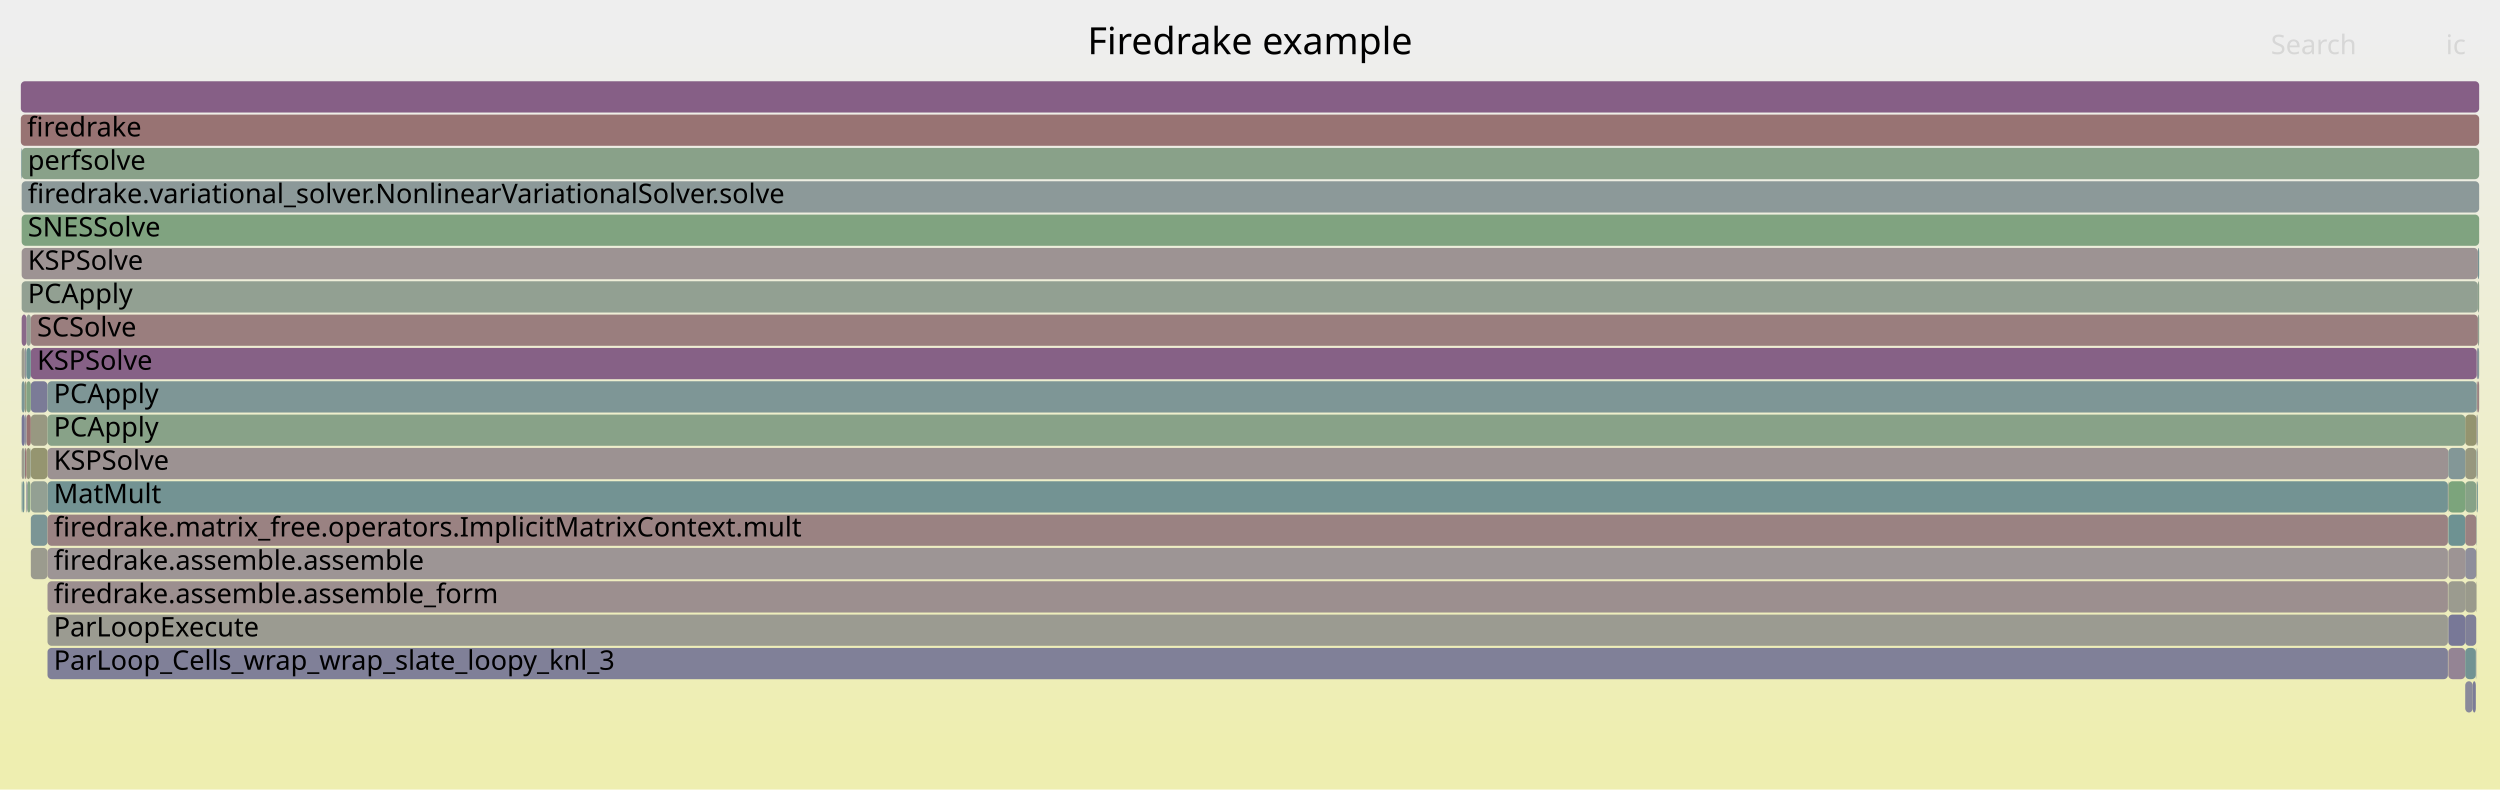
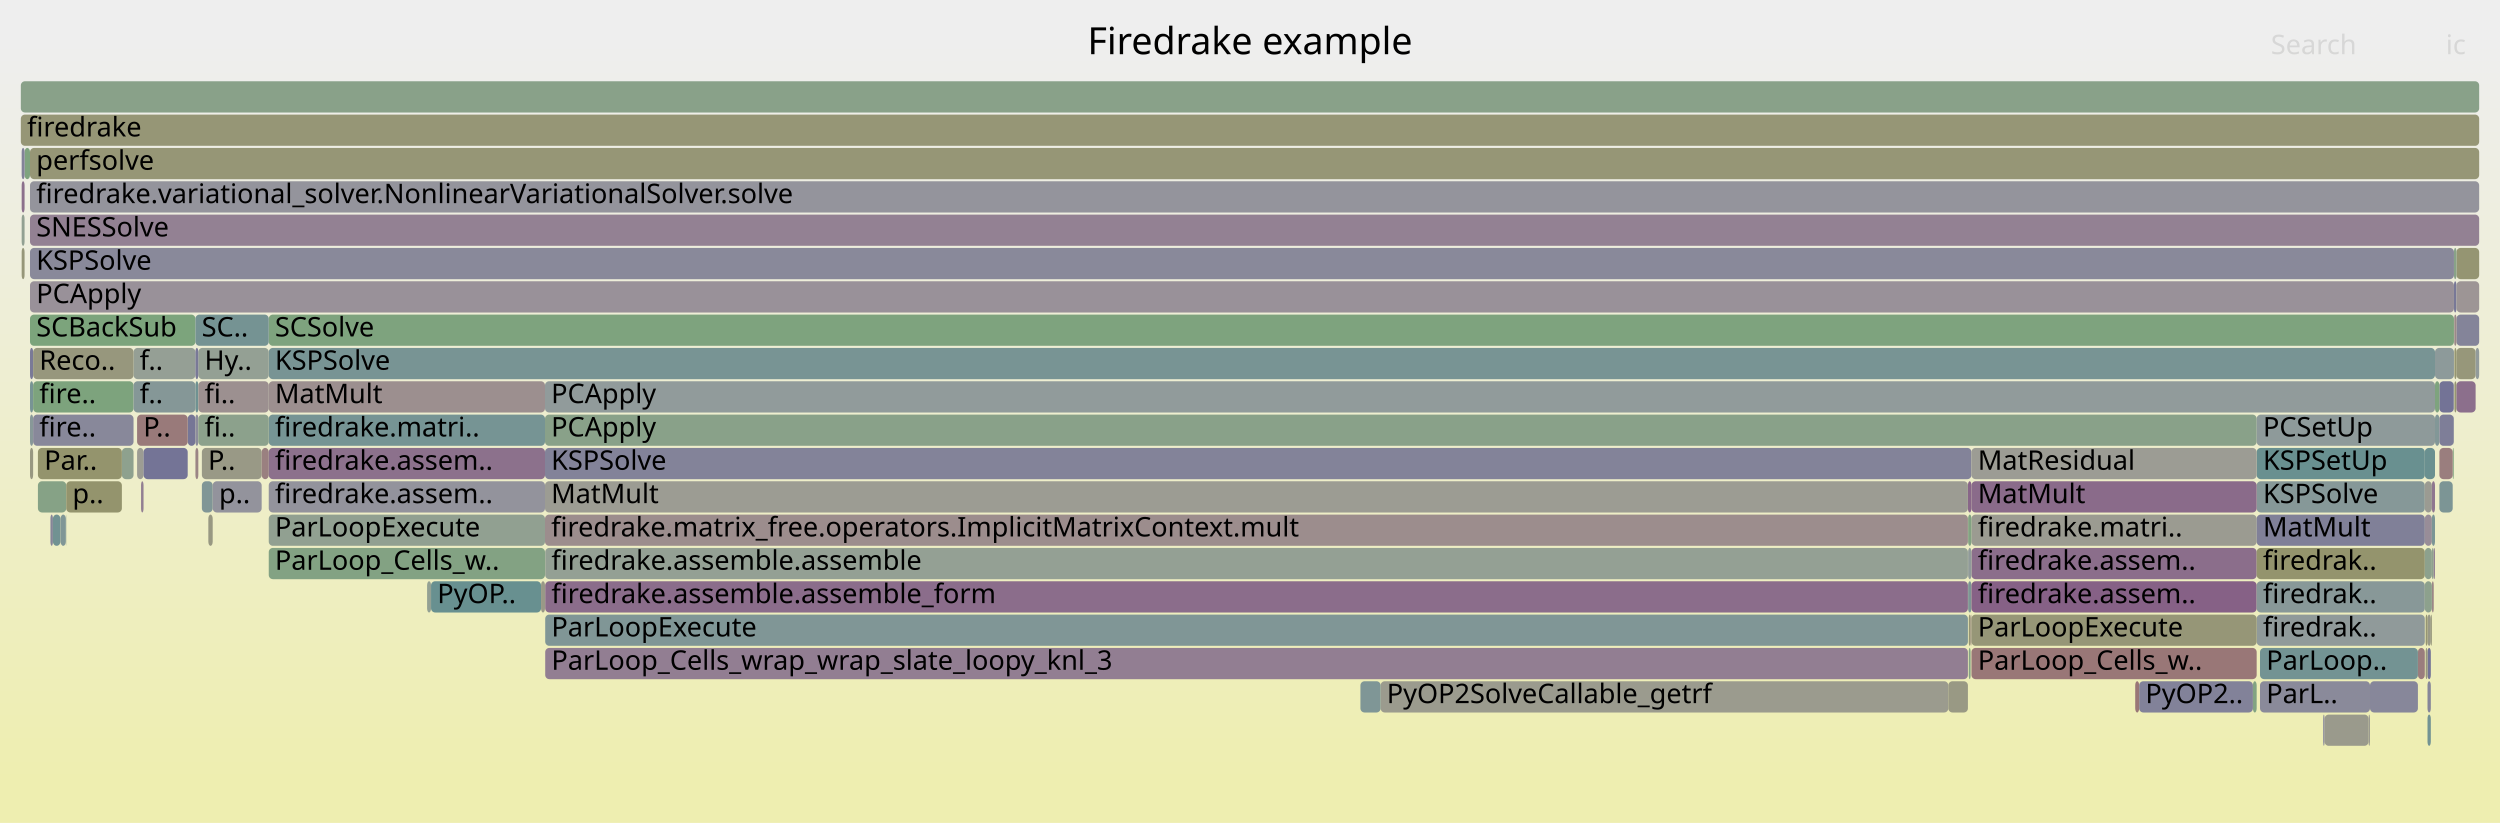
- <svg xmlns="http://www.w3.org/2000/svg" version="1.1" width="1200" height="379" viewBox="0 0 1200 379">
+ <svg xmlns="http://www.w3.org/2000/svg" version="1.1" width="1200" height="395" viewBox="0 0 1200 395">
  <defs>
    <linearGradient id="background" y1="0" y2="1" x1="0" x2="0">
      <stop stop-color="#eeeeee" offset="5%" />
      <stop stop-color="#eeeeb0" offset="95%" />
    </linearGradient>
  </defs>
  <style type="text/css">
	text { font-family:Verdana; font-size:13px; fill:rgb(0,0,0); }
	#search, #ignorecase { opacity:0.1; cursor:pointer; }
	#search:hover, #search.show, #ignorecase:hover, #ignorecase.show { opacity:1; }
	#subtitle { text-anchor:middle; font-color:rgb(160,160,160); }
	#title { text-anchor:middle; font-size:18px}
	#unzoom { cursor:pointer; }
	#frames &gt; *:hover { stroke:black; stroke-width:0.5; cursor:pointer; }
	.hide { display:none; }
	.parent { opacity:0.5; }
</style>
-   <rect x="0.0" y="0" width="1200.0" height="379.0" fill="url(#background)" />
+   <rect x="0.0" y="0" width="1200.0" height="395.0" fill="url(#background)" />
  <text id="title" x="600.00" y="26">Firedrake example</text>
-   <text id="details" x="10.00" y="361"> </text>
+   <text id="details" x="10.00" y="377"> </text>
  <text id="unzoom" x="10.00" y="26" class="hide">Reset Zoom</text>
  <text id="search" x="1090.00" y="26">Search</text>
  <text id="ignorecase" x="1174.00" y="26">ic</text>
-   <text id="matched" x="1090.00" y="361"> </text>
+   <text id="matched" x="1090.00" y="377"> </text>
  <g id="frames">
    <g>
-       <rect x="10.4" y="183" width="1.5" height="15.0" fill="rgb(122.957,148.915,148.915)" rx="2" ry="2" />
-       <text x="13.35" y="193.5" />
-     </g>
-     <g>
-       <rect x="10.4" y="135" width="1179.0" height="15.0" fill="rgb(145.886,159.972,145.886)" rx="2" ry="2" />
-       <text x="13.35" y="145.5">PCApply</text>
-     </g>
-     <g>
-       <rect x="1175.2" y="295" width="8.1" height="15.0" fill="rgb(119.745,119.745,150.596)" rx="2" ry="2" />
-       <text x="1178.16" y="305.5" />
-     </g>
-     <g>
-       <rect x="1188.6" y="279" width="0.2" height="15.0" fill="rgb(153.912,153.912,138.187)" rx="2" ry="2" />
-       <text x="1191.60" y="289.5" />
-     </g>
-     <g>
-       <rect x="1183.3" y="263" width="5.3" height="15.0" fill="rgb(142.321,142.321,154.965)" rx="2" ry="2" />
-       <text x="1186.35" y="273.5" />
-     </g>
-     <g>
-       <rect x="1183.3" y="199" width="5.5" height="15.0" fill="rgb(148.236,148.236,110.684)" rx="2" ry="2" />
-       <text x="1186.35" y="209.5" />
-     </g>
-     <g>
-       <rect x="1183.3" y="279" width="5.3" height="15.0" fill="rgb(154.293,154.293,140.036)" rx="2" ry="2" />
-       <text x="1186.35" y="289.5" />
-     </g>
-     <g>
-       <rect x="12.7" y="151" width="2.1" height="15.0" fill="rgb(149.273,159.421,149.273)" rx="2" ry="2" />
-       <text x="15.72" y="161.5" />
-     </g>
-     <g>
-       <rect x="1183.3" y="295" width="5.3" height="15.0" fill="rgb(128.257,128.257,152.243)" rx="2" ry="2" />
-       <text x="1186.35" y="305.5" />
-     </g>
-     <g>
-       <rect x="1175.2" y="263" width="8.1" height="15.0" fill="rgb(156.633,147.522,147.522)" rx="2" ry="2" />
-       <text x="1178.16" y="273.5" />
-     </g>
-     <g>
-       <rect x="10.4" y="215" width="1.3" height="15.0" fill="rgb(154.798,154.798,142.484)" rx="2" ry="2" />
-       <text x="13.35" y="225.5" />
-     </g>
-     <g>
-       <rect x="22.8" y="231" width="1152.2" height="15.0" fill="rgb(114.659,146.764,146.764)" rx="2" ry="2" />
-       <text x="25.78" y="241.5">MatMult</text>
-     </g>
-     <g>
-       <rect x="10.4" y="167" width="1.5" height="15.0" fill="rgb(154.724,154.724,142.125)" rx="2" ry="2" />
-       <text x="13.35" y="177.5" />
-     </g>
-     <g>
-       <rect x="14.8" y="263" width="8.0" height="15.0" fill="rgb(154.666,154.666,141.844)" rx="2" ry="2" />
-       <text x="17.83" y="273.5" />
-     </g>
-     <g>
-       <rect x="11.9" y="183" width="0.8" height="15.0" fill="rgb(151.075,151.075,124.438)" rx="2" ry="2" />
-       <text x="14.86" y="193.5" />
-     </g>
-     <g>
-       <rect x="10.4" y="103" width="1179.6" height="15.0" fill="rgb(128.422,162.815,128.422)" rx="2" ry="2" />
-       <text x="13.35" y="113.5">SNESSolve</text>
-     </g>
-     <g>
-       <rect x="1189.4" y="119" width="0.6" height="15.0" fill="rgb(116.168,147.155,147.155)" rx="2" ry="2" />
-       <text x="1192.40" y="129.5" />
-     </g>
-     <g>
-       <rect x="22.8" y="263" width="1152.2" height="15.0" fill="rgb(156.779,148.637,148.637)" rx="2" ry="2" />
-       <text x="25.78" y="273.5">firedrake.assemble.assemble</text>
-     </g>
-     <g>
-       <rect x="1175.2" y="231" width="8.1" height="15.0" fill="rgb(124.121,163.515,124.121)" rx="2" ry="2" />
-       <text x="1178.16" y="241.5" />
-     </g>
-     <g>
-       <rect x="10.4" y="231" width="0.4" height="15.0" fill="rgb(105.192,144.309,144.309)" rx="2" ry="2" />
-       <text x="13.35" y="241.5" />
-     </g>
-     <g>
-       <rect x="22.8" y="215" width="1152.4" height="15.0" fill="rgb(156.371,145.507,145.507)" rx="2" ry="2" />
-       <text x="25.78" y="225.5">KSPSolve</text>
-     </g>
-     <g>
-       <rect x="12.7" y="199" width="2.1" height="15.0" fill="rgb(152.142,113.092,113.092)" rx="2" ry="2" />
-       <text x="15.72" y="209.5" />
-     </g>
-     <g>
-       <rect x="14.8" y="183" width="8.0" height="15.0" fill="rgb(122.559,122.559,151.14)" rx="2" ry="2" />
-       <text x="17.83" y="193.5" />
-     </g>
-     <g>
-       <rect x="1188.8" y="199" width="0.2" height="15.0" fill="rgb(146.243,127.872,146.243)" rx="2" ry="2" />
-       <text x="1191.83" y="209.5" />
-     </g>
-     <g>
-       <rect x="1188.8" y="167" width="0.6" height="15.0" fill="rgb(131.715,131.715,152.913)" rx="2" ry="2" />
-       <text x="1191.83" y="177.5" />
-     </g>
-     <g>
-       <rect x="14.8" y="151" width="1174.6" height="15.0" fill="rgb(153.885,126.455,126.455)" rx="2" ry="2" />
-       <text x="17.83" y="161.5">SCSolve</text>
-     </g>
-     <g>
-       <rect x="1188.6" y="263" width="0.2" height="15.0" fill="rgb(148.937,148.937,114.077)" rx="2" ry="2" />
-       <text x="1191.60" y="273.5" />
-     </g>
-     <g>
-       <rect x="14.8" y="231" width="8.0" height="15.0" fill="rgb(147.178,159.762,147.178)" rx="2" ry="2" />
-       <text x="17.83" y="241.5" />
-     </g>
-     <g>
-       <rect x="11.7" y="215" width="0.2" height="15.0" fill="rgb(117,147.37,147.37)" rx="2" ry="2" />
-       <text x="14.67" y="225.5" />
-     </g>
-     <g>
-       <rect x="14.8" y="199" width="8.0" height="15.0" fill="rgb(152.111,152.111,129.463)" rx="2" ry="2" />
-       <text x="17.83" y="209.5" />
-     </g>
-     <g>
-       <rect x="10.0" y="39" width="1180.0" height="15.0" fill="rgb(133.501,95.221,133.501)" rx="2" ry="2" />
+       <rect x="1168.8" y="199" width="2.1" height="15.0" fill="rgb(129.799,150.689,150.689)" rx="2" ry="2" />
+       <text x="1171.75" y="209.5" />
+     </g>
+     <g>
+       <rect x="31.6" y="247" width="0.2" height="15.0" fill="rgb(142.742,160.484,142.742)" rx="2" ry="2" />
+       <text x="34.64" y="257.5" />
+     </g>
+     <g>
+       <rect x="129.0" y="167" width="1039.8" height="15.0" fill="rgb(119.567,148.036,148.036)" rx="2" ry="2" />
+       <text x="131.96" y="177.5">KSPSolve</text>
+     </g>
+     <g>
+       <rect x="14.4" y="199" width="1.5" height="15.0" fill="rgb(136.21,152.351,152.351)" rx="2" ry="2" />
+       <text x="17.41" y="209.5" />
+     </g>
+     <g>
+       <rect x="29.1" y="247" width="2.5" height="15.0" fill="rgb(127.733,150.153,150.153)" rx="2" ry="2" />
+       <text x="32.11" y="257.5" />
+     </g>
+     <g>
+       <rect x="261.6" y="215" width="684.7" height="15.0" fill="rgb(130.821,130.821,152.739)" rx="2" ry="2" />
+       <text x="264.55" y="225.5">KSPSolve</text>
+     </g>
+     <g>
+       <rect x="65.8" y="215" width="3.1" height="15.0" fill="rgb(155.673,155.673,146.721)" rx="2" ry="2" />
+       <text x="68.79" y="225.5" />
+     </g>
+     <g>
+       <rect x="14.4" y="183" width="1.5" height="15.0" fill="rgb(120.243,148.211,148.211)" rx="2" ry="2" />
+       <text x="17.41" y="193.5" />
+     </g>
+     <g>
+       <rect x="11.8" y="71" width="2.6" height="15.0" fill="rgb(126.542,163.121,126.542)" rx="2" ry="2" />
+       <text x="14.84" y="81.5" />
+     </g>
+     <g>
+       <rect x="29.0" y="247" width="0.1" height="15.0" fill="rgb(156.676,147.851,147.851)" rx="2" ry="2" />
+       <text x="31.99" y="257.5" />
+     </g>
+     <g>
+       <rect x="24.2" y="247" width="1.2" height="15.0" fill="rgb(132.53,132.53,153.07)" rx="2" ry="2" />
+       <text x="27.23" y="257.5" />
+     </g>
+     <g>
+       <rect x="945.0" y="295" width="0.9" height="15.0" fill="rgb(149.198,149.198,115.345)" rx="2" ry="2" />
+       <text x="948.04" y="305.5" />
+     </g>
+     <g>
+       <rect x="1160.6" y="311" width="3.3" height="15.0" fill="rgb(153.642,124.59,124.59)" rx="2" ry="2" />
+       <text x="1163.58" y="321.5" />
+     </g>
+     <g>
+       <rect x="1083.2" y="215" width="80.7" height="15.0" fill="rgb(104.939,144.243,144.243)" rx="2" ry="2" />
+       <text x="1086.23" y="225.5">KSPSetUp</text>
+     </g>
+     <g>
+       <rect x="1179.1" y="119" width="10.9" height="15.0" fill="rgb(148.836,148.836,113.587)" rx="2" ry="2" />
+       <text x="1182.09" y="129.5" />
+     </g>
+     <g>
+       <rect x="14.4" y="71" width="1175.6" height="15.0" fill="rgb(149.799,149.799,118.258)" rx="2" ry="2" />
+       <text x="17.41" y="81.5">perfsolve</text>
+     </g>
+     <g>
+       <rect x="10.4" y="119" width="1.4" height="15.0" fill="rgb(150.313,150.313,120.748)" rx="2" ry="2" />
+       <text x="13.41" y="129.5" />
+     </g>
+     <g>
+       <rect x="261.6" y="247" width="683.0" height="15.0" fill="rgb(155.776,140.95,140.95)" rx="2" ry="2" />
+       <text x="264.55" y="257.5">firedrake.matrix_free.operators.ImplicitMatrixContext.mult</text>
+     </g>
+     <g>
+       <rect x="14.4" y="135" width="1163.5" height="15.0" fill="rgb(152.749,144.545,152.749)" rx="2" ry="2" />
+       <text x="17.41" y="145.5">PCApply</text>
+     </g>
+     <g>
+       <rect x="10.0" y="55" width="1180.0" height="15.0" fill="rgb(149.798,149.798,118.252)" rx="2" ry="2" />
+       <text x="13.00" y="65.5">firedrake</text>
+     </g>
+     <g>
+       <rect x="1083.2" y="295" width="80.7" height="15.0" fill="rgb(144.034,154.379,154.379)" rx="2" ry="2" />
+       <text x="1086.23" y="305.5">firedrak..</text>
+     </g>
+     <g>
+       <rect x="261.6" y="199" width="821.6" height="15.0" fill="rgb(136.581,161.487,136.581)" rx="2" ry="2" />
+       <text x="264.55" y="209.5">PCApply</text>
+     </g>
+     <g>
+       <rect x="129.0" y="263" width="132.6" height="15.0" fill="rgb(131.313,162.344,131.313)" rx="2" ry="2" />
+       <text x="131.96" y="273.5">ParLoop_Cells_w..</text>
+     </g>
+     <g>
+       <rect x="68.9" y="215" width="21.2" height="15.0" fill="rgb(115.577,115.577,149.789)" rx="2" ry="2" />
+       <text x="71.90" y="225.5" />
+     </g>
+     <g>
+       <rect x="129.0" y="199" width="132.6" height="15.0" fill="rgb(117.822,147.584,147.584)" rx="2" ry="2" />
+       <text x="131.96" y="209.5">firedrake.matri..</text>
+     </g>
+     <g>
+       <rect x="93.8" y="215" width="1.4" height="15.0" fill="rgb(154.691,132.634,132.634)" rx="2" ry="2" />
+       <text x="96.81" y="225.5" />
+     </g>
+     <g>
+       <rect x="1115.8" y="343" width="21.1" height="15.0" fill="rgb(154.284,154.284,139.992)" rx="2" ry="2" />
+       <text x="1118.81" y="353.5" />
+     </g>
+     <g>
+       <rect x="14.4" y="167" width="1.5" height="15.0" fill="rgb(121.736,121.736,150.981)" rx="2" ry="2" />
+       <text x="17.41" y="177.5" />
+     </g>
+     <g>
+       <rect x="1179.1" y="167" width="9.2" height="15.0" fill="rgb(150.511,150.511,121.708)" rx="2" ry="2" />
+       <text x="1182.09" y="177.5" />
+     </g>
+     <g>
+       <rect x="1177.9" y="135" width="1.2" height="15.0" fill="rgb(120.338,120.338,150.711)" rx="2" ry="2" />
+       <text x="1180.93" y="145.5" />
+     </g>
+     <g>
+       <rect x="1163.9" y="215" width="4.9" height="15.0" fill="rgb(105.871,144.485,144.485)" rx="2" ry="2" />
+       <text x="1166.94" y="225.5" />
+     </g>
+     <g>
+       <rect x="90.1" y="199" width="3.7" height="15.0" fill="rgb(117.83,117.83,150.225)" rx="2" ry="2" />
+       <text x="93.12" y="209.5" />
+     </g>
+     <g>
+       <rect x="1177.8" y="199" width="0.1" height="15.0" fill="rgb(122.136,148.702,148.702)" rx="2" ry="2" />
+       <text x="1180.77" y="209.5" />
+     </g>
+     <g>
+       <rect x="1177.9" y="151" width="0.2" height="15.0" fill="rgb(154.522,154.522,141.145)" rx="2" ry="2" />
+       <text x="1180.93" y="161.5" />
+     </g>
+     <g>
+       <rect x="261.7" y="295" width="682.9" height="15.0" fill="rgb(128.347,150.312,150.312)" rx="2" ry="2" />
+       <text x="264.68" y="305.5">ParLoopExecute</text>
+     </g>
+     <g>
+       <rect x="1165.2" y="311" width="1.6" height="15.0" fill="rgb(114.895,114.895,149.657)" rx="2" ry="2" />
+       <text x="1168.19" y="321.5" />
+     </g>
+     <g>
+       <rect x="946.3" y="263" width="136.9" height="15.0" fill="rgb(139.206,109.84,139.206)" rx="2" ry="2" />
+       <text x="949.34" y="273.5">firedrake.assem..</text>
+     </g>
+     <g>
+       <rect x="93.8" y="183" width="1.4" height="15.0" fill="rgb(110.829,145.77,145.77)" rx="2" ry="2" />
+       <text x="96.81" y="193.5" />
+     </g>
+     <g>
+       <rect x="1083.2" y="231" width="80.7" height="15.0" fill="rgb(134.173,151.823,151.823)" rx="2" ry="2" />
+       <text x="1086.23" y="241.5">KSPSolve</text>
+     </g>
+     <g>
+       <rect x="93.8" y="199" width="1.4" height="15.0" fill="rgb(141.206,141.206,154.75)" rx="2" ry="2" />
+       <text x="96.81" y="209.5" />
+     </g>
+     <g>
+       <rect x="58.5" y="215" width="5.6" height="15.0" fill="rgb(142.481,160.526,142.481)" rx="2" ry="2" />
+       <text x="61.52" y="225.5" />
+     </g>
+     <g>
+       <rect x="1136.9" y="343" width="0.7" height="15.0" fill="rgb(154.859,154.859,142.778)" rx="2" ry="2" />
+       <text x="1139.86" y="353.5" />
+     </g>
+     <g>
+       <rect x="946.3" y="247" width="136.9" height="15.0" fill="rgb(155.415,155.415,145.471)" rx="2" ry="2" />
+       <text x="949.34" y="257.5">firedrake.matri..</text>
+     </g>
+     <g>
+       <rect x="18.2" y="231" width="13.6" height="15.0" fill="rgb(134.401,161.842,134.401)" rx="2" ry="2" />
+       <text x="21.23" y="241.5" />
+     </g>
+     <g>
+       <rect x="96.9" y="215" width="28.7" height="15.0" fill="rgb(153.025,153.025,133.889)" rx="2" ry="2" />
+       <text x="99.85" y="225.5">P..</text>
+     </g>
+     <g>
+       <rect x="261.7" y="263" width="682.9" height="15.0" fill="rgb(148.459,159.553,148.459)" rx="2" ry="2" />
+       <text x="264.68" y="273.5">firedrake.assemble.assemble</text>
+     </g>
+     <g>
+       <rect x="1165.2" y="327" width="1.6" height="15.0" fill="rgb(134.194,134.194,153.392)" rx="2" ry="2" />
+       <text x="1168.19" y="337.5" />
+     </g>
+     <g>
+       <rect x="96.9" y="231" width="5.2" height="15.0" fill="rgb(127.726,150.151,150.151)" rx="2" ry="2" />
+       <text x="99.85" y="241.5" />
+     </g>
+     <g>
+       <rect x="129.0" y="183" width="132.6" height="15.0" fill="rgb(155.999,142.663,142.663)" rx="2" ry="2" />
+       <text x="131.96" y="193.5">MatMult</text>
+     </g>
+     <g>
+       <rect x="1137.6" y="327" width="23.0" height="15.0" fill="rgb(134.898,134.898,153.529)" rx="2" ry="2" />
+       <text x="1140.57" y="337.5" />
+     </g>
+     <g>
+       <rect x="944.6" y="231" width="1.7" height="15.0" fill="rgb(136.04,101.727,136.04)" rx="2" ry="2" />
+       <text x="947.55" y="241.5" />
+     </g>
+     <g>
+       <rect x="1170.9" y="183" width="6.9" height="15.0" fill="rgb(115.357,115.357,149.747)" rx="2" ry="2" />
+       <text x="1173.85" y="193.5" />
+     </g>
+     <g>
+       <rect x="1179.1" y="151" width="10.9" height="15.0" fill="rgb(132.229,132.229,153.012)" rx="2" ry="2" />
+       <text x="1182.09" y="161.5" />
+     </g>
+     <g>
+       <rect x="946.3" y="215" width="136.9" height="15.0" fill="rgb(155.897,155.897,147.809)" rx="2" ry="2" />
+       <text x="949.34" y="225.5">MatResidual</text>
+     </g>
+     <g>
+       <rect x="205.0" y="279" width="1.9" height="15.0" fill="rgb(147.172,159.763,147.172)" rx="2" ry="2" />
+       <text x="208.02" y="289.5" />
+     </g>
+     <g>
+       <rect x="102.1" y="231" width="23.5" height="15.0" fill="rgb(147.484,147.484,155.965)" rx="2" ry="2" />
+       <text x="105.12" y="241.5">p..</text>
+     </g>
+     <g>
+       <rect x="1163.9" y="247" width="3.4" height="15.0" fill="rgb(151.543,141.454,151.543)" rx="2" ry="2" />
+       <text x="1166.94" y="257.5" />
+     </g>
+     <g>
+       <rect x="1024.9" y="327" width="1.9" height="15.0" fill="rgb(152.877,118.727,118.727)" rx="2" ry="2" />
+       <text x="1027.87" y="337.5" />
+     </g>
+     <g>
+       <rect x="944.7" y="279" width="1.6" height="15.0" fill="rgb(125.014,149.448,149.448)" rx="2" ry="2" />
+       <text x="947.74" y="289.5" />
+     </g>
+     <g>
+       <rect x="1178.1" y="151" width="1.0" height="15.0" fill="rgb(155.095,135.729,135.729)" rx="2" ry="2" />
+       <text x="1181.06" y="161.5" />
+     </g>
+     <g>
+       <rect x="129.0" y="151" width="1048.9" height="15.0" fill="rgb(125.867,163.231,125.867)" rx="2" ry="2" />
+       <text x="131.96" y="161.5">SCSolve</text>
+     </g>
+     <g>
+       <rect x="1164.3" y="311" width="0.9" height="15.0" fill="rgb(151.485,151.485,126.428)" rx="2" ry="2" />
+       <text x="1167.35" y="321.5" />
+     </g>
+     <g>
+       <rect x="14.4" y="151" width="79.4" height="15.0" fill="rgb(123.684,163.586,123.684)" rx="2" ry="2" />
+       <text x="17.41" y="161.5">SCBackSub</text>
+     </g>
+     <g>
+       <rect x="100.0" y="247" width="2.1" height="15.0" fill="rgb(152.128,152.128,129.543)" rx="2" ry="2" />
+       <text x="103.01" y="257.5" />
+     </g>
+     <g>
+       <rect x="1188.3" y="167" width="1.7" height="15.0" fill="rgb(146.169,154.933,154.933)" rx="2" ry="2" />
+       <text x="1191.26" y="177.5" />
+     </g>
+     <g>
+       <rect x="1178.1" y="183" width="1.0" height="15.0" fill="rgb(149.019,149.019,114.477)" rx="2" ry="2" />
+       <text x="1181.06" y="193.5" />
+     </g>
+     <g>
+       <rect x="1168.8" y="183" width="2.1" height="15.0" fill="rgb(126.383,163.147,126.383)" rx="2" ry="2" />
+       <text x="1171.75" y="193.5" />
+     </g>
+     <g>
+       <rect x="1083.2" y="199" width="85.6" height="15.0" fill="rgb(142.113,153.881,153.881)" rx="2" ry="2" />
+       <text x="1086.23" y="209.5">PCSetUp</text>
+     </g>
+     <g>
+       <rect x="15.9" y="183" width="48.2" height="15.0" fill="rgb(124.635,163.431,124.635)" rx="2" ry="2" />
+       <text x="18.87" y="193.5">fire..</text>
+     </g>
+     <g>
+       <rect x="1167.3" y="279" width="0.9" height="15.0" fill="rgb(154.872,134.018,134.018)" rx="2" ry="2" />
+       <text x="1170.27" y="289.5" />
+     </g>
+     <g>
+       <rect x="1179.1" y="135" width="10.9" height="15.0" fill="rgb(156.785,148.685,148.685)" rx="2" ry="2" />
+       <text x="1182.09" y="145.5" />
+     </g>
+     <g>
+       <rect x="31.8" y="231" width="26.7" height="15.0" fill="rgb(147.942,147.942,109.258)" rx="2" ry="2" />
+       <text x="34.77" y="241.5">p..</text>
+     </g>
+     <g>
+       <rect x="10.4" y="103" width="1.4" height="15.0" fill="rgb(146.126,159.933,146.126)" rx="2" ry="2" />
+       <text x="13.41" y="113.5" />
+     </g>
+     <g>
+       <rect x="15.9" y="199" width="48.2" height="15.0" fill="rgb(136.029,136.029,153.747)" rx="2" ry="2" />
+       <text x="18.87" y="209.5">fire..</text>
+     </g>
+     <g>
+       <rect x="125.6" y="215" width="3.4" height="15.0" fill="rgb(154.147,128.457,128.457)" rx="2" ry="2" />
+       <text x="128.57" y="225.5" />
+     </g>
+     <g>
+       <rect x="14.4" y="87" width="1175.6" height="15.0" fill="rgb(147.856,147.856,156.037)" rx="2" ry="2" />
+       <text x="17.41" y="97.5">firedrake.variational_solver.NonlinearVariationalSolver.solve</text>
+     </g>
+     <g>
+       <rect x="945.9" y="295" width="0.4" height="15.0" fill="rgb(154.671,132.481,132.481)" rx="2" ry="2" />
+       <text x="948.86" y="305.5" />
+     </g>
+     <g>
+       <rect x="95.2" y="183" width="33.8" height="15.0" fill="rgb(156.185,144.089,144.089)" rx="2" ry="2" />
+       <text x="98.17" y="193.5">fi..</text>
+     </g>
+     <g>
+       <rect x="64.1" y="183" width="29.7" height="15.0" fill="rgb(132.683,151.436,151.436)" rx="2" ry="2" />
+       <text x="67.05" y="193.5">f..</text>
+     </g>
+     <g>
+       <rect x="1167.3" y="263" width="0.9" height="15.0" fill="rgb(143.097,160.426,143.097)" rx="2" ry="2" />
+       <text x="1170.27" y="273.5" />
+     </g>
+     <g>
+       <rect x="945.0" y="311" width="0.9" height="15.0" fill="rgb(133.232,162.032,133.232)" rx="2" ry="2" />
+       <text x="948.04" y="321.5" />
+     </g>
+     <g>
+       <rect x="946.3" y="231" width="136.9" height="15.0" fill="rgb(138.292,107.497,138.292)" rx="2" ry="2" />
+       <text x="949.34" y="241.5">MatMult</text>
+     </g>
+     <g>
+       <rect x="14.4" y="215" width="1.5" height="15.0" fill="rgb(152.034,152.034,129.088)" rx="2" ry="2" />
+       <text x="17.41" y="225.5" />
+     </g>
+     <g>
+       <rect x="1168.8" y="167" width="9.1" height="15.0" fill="rgb(141.417,153.701,153.701)" rx="2" ry="2" />
+       <text x="1171.75" y="177.5" />
+     </g>
+     <g>
+       <rect x="10.4" y="71" width="1.4" height="15.0" fill="rgb(129.59,129.59,152.501)" rx="2" ry="2" />
+       <text x="13.41" y="81.5" />
+     </g>
+     <g>
+       <rect x="261.6" y="183" width="907.2" height="15.0" fill="rgb(145.059,154.645,154.645)" rx="2" ry="2" />
+       <text x="264.55" y="193.5">PCApply</text>
+     </g>
+     <g>
+       <rect x="1165.2" y="295" width="1.6" height="15.0" fill="rgb(153.252,153.252,134.989)" rx="2" ry="2" />
+       <text x="1168.19" y="305.5" />
+     </g>
+     <g>
+       <rect x="1165.2" y="343" width="1.6" height="15.0" fill="rgb(115.103,146.879,146.879)" rx="2" ry="2" />
+       <text x="1168.19" y="353.5" />
+     </g>
+     <g>
+       <rect x="946.3" y="279" width="136.9" height="15.0" fill="rgb(134.382,97.479,134.382)" rx="2" ry="2" />
+       <text x="949.34" y="289.5">firedrake.assem..</text>
+     </g>
+     <g>
+       <rect x="946.3" y="295" width="136.9" height="15.0" fill="rgb(149.871,149.871,118.607)" rx="2" ry="2" />
+       <text x="949.34" y="305.5">ParLoopExecute</text>
+     </g>
+     <g>
+       <rect x="206.9" y="279" width="52.8" height="15.0" fill="rgb(104.275,144.071,144.071)" rx="2" ry="2" />
+       <text x="209.90" y="289.5">PyOP..</text>
+     </g>
+     <g>
+       <rect x="1177.9" y="119" width="1.2" height="15.0" fill="rgb(136.263,161.539,136.263)" rx="2" ry="2" />
+       <text x="1180.93" y="129.5" />
+     </g>
+     <g>
+       <rect x="1178.1" y="167" width="1.0" height="15.0" fill="rgb(148.513,148.513,112.025)" rx="2" ry="2" />
+       <text x="1181.06" y="177.5" />
+     </g>
+     <g>
+       <rect x="1083.2" y="263" width="80.7" height="15.0" fill="rgb(147.945,147.945,109.271)" rx="2" ry="2" />
+       <text x="1086.23" y="273.5">firedrak..</text>
+     </g>
+     <g>
+       <rect x="14.4" y="103" width="1175.6" height="15.0" fill="rgb(146.729,129.117,146.729)" rx="2" ry="2" />
+       <text x="17.41" y="113.5">SNESSolve</text>
+     </g>
+     <g>
+       <rect x="1167.3" y="247" width="1.5" height="15.0" fill="rgb(122.856,148.889,148.889)" rx="2" ry="2" />
+       <text x="1170.27" y="257.5" />
+     </g>
+     <g>
+       <rect x="1084.8" y="311" width="75.8" height="15.0" fill="rgb(114.627,146.755,146.755)" rx="2" ry="2" />
+       <text x="1087.82" y="321.5">ParLoop..</text>
+     </g>
+     <g>
+       <rect x="259.7" y="279" width="1.9" height="15.0" fill="rgb(153.25,153.25,134.981)" rx="2" ry="2" />
+       <text x="262.73" y="289.5" />
+     </g>
+     <g>
+       <rect x="1163.9" y="263" width="3.4" height="15.0" fill="rgb(141.371,160.707,141.371)" rx="2" ry="2" />
+       <text x="1166.94" y="273.5" />
+     </g>
+     <g>
+       <rect x="1166.8" y="295" width="0.5" height="15.0" fill="rgb(150.398,150.398,121.157)" rx="2" ry="2" />
+       <text x="1169.79" y="305.5" />
+     </g>
+     <g>
+       <rect x="944.7" y="263" width="1.6" height="15.0" fill="rgb(143.507,154.243,154.243)" rx="2" ry="2" />
+       <text x="947.74" y="273.5" />
+     </g>
+     <g>
+       <rect x="95.2" y="167" width="33.8" height="15.0" fill="rgb(148.178,159.599,148.178)" rx="2" ry="2" />
+       <text x="98.17" y="177.5">Hy..</text>
+     </g>
+     <g>
+       <rect x="662.7" y="327" width="272.5" height="15.0" fill="rgb(154.698,154.698,141.998)" rx="2" ry="2" />
+       <text x="665.65" y="337.5">PyOP2SolveCallable_getrf</text>
+     </g>
+     <g>
+       <rect x="1177.3" y="215" width="0.5" height="15.0" fill="rgb(126.935,163.057,126.935)" rx="2" ry="2" />
+       <text x="1180.33" y="225.5" />
+     </g>
+     <g>
+       <rect x="261.7" y="311" width="682.9" height="15.0" fill="rgb(145.644,126.338,145.644)" rx="2" ry="2" />
+       <text x="264.68" y="321.5">ParLoop_Cells_wrap_wrap_slate_loopy_knl_3</text>
+     </g>
+     <g>
+       <rect x="261.7" y="279" width="682.9" height="15.0" fill="rgb(138.954,109.196,138.954)" rx="2" ry="2" />
+       <text x="264.68" y="289.5">firedrake.assemble.assemble_form</text>
+     </g>
+     <g>
+       <rect x="65.8" y="199" width="24.3" height="15.0" fill="rgb(153.354,122.38,122.38)" rx="2" ry="2" />
+       <text x="68.79" y="209.5">P..</text>
+     </g>
+     <g>
+       <rect x="10.4" y="87" width="1.4" height="15.0" fill="rgb(140.019,111.924,140.019)" rx="2" ry="2" />
+       <text x="13.41" y="97.5" />
+     </g>
+     <g>
+       <rect x="1081.4" y="327" width="1.8" height="15.0" fill="rgb(129.742,162.6,129.742)" rx="2" ry="2" />
+       <text x="1084.35" y="337.5" />
+     </g>
+     <g>
+       <rect x="95.2" y="199" width="33.8" height="15.0" fill="rgb(140.491,160.85,140.491)" rx="2" ry="2" />
+       <text x="98.17" y="209.5">fi..</text>
+     </g>
+     <g>
+       <rect x="653.0" y="327" width="9.7" height="15.0" fill="rgb(127.299,150.04,150.04)" rx="2" ry="2" />
+       <text x="655.98" y="337.5" />
+     </g>
+     <g>
+       <rect x="944.7" y="247" width="1.6" height="15.0" fill="rgb(130.434,162.488,130.434)" rx="2" ry="2" />
+       <text x="947.74" y="257.5" />
+     </g>
+     <g>
+       <rect x="129.0" y="231" width="132.6" height="15.0" fill="rgb(147.049,147.049,155.88)" rx="2" ry="2" />
+       <text x="131.96" y="241.5">firedrake.assem..</text>
+     </g>
+     <g>
+       <rect x="18.2" y="215" width="40.3" height="15.0" fill="rgb(147.964,147.964,109.365)" rx="2" ry="2" />
+       <text x="21.23" y="225.5">Par..</text>
+     </g>
+     <g>
+       <rect x="261.6" y="231" width="683.0" height="15.0" fill="rgb(155.825,155.825,147.458)" rx="2" ry="2" />
+       <text x="264.55" y="241.5">MatMult</text>
+     </g>
+     <g>
+       <rect x="129.0" y="215" width="132.6" height="15.0" fill="rgb(140.296,112.634,140.296)" rx="2" ry="2" />
+       <text x="131.96" y="225.5">firedrake.assem..</text>
+     </g>
+     <g>
+       <rect x="1170.9" y="215" width="6.4" height="15.0" fill="rgb(153.786,125.692,125.692)" rx="2" ry="2" />
+       <text x="1173.85" y="225.5" />
+     </g>
+     <g>
+       <rect x="1084.8" y="327" width="52.8" height="15.0" fill="rgb(137.515,137.515,154.035)" rx="2" ry="2" />
+       <text x="1087.82" y="337.5">ParL..</text>
+     </g>
+     <g>
+       <rect x="67.7" y="231" width="1.2" height="15.0" fill="rgb(145.922,127.049,145.922)" rx="2" ry="2" />
+       <text x="70.68" y="241.5" />
+     </g>
+     <g>
+       <rect x="64.1" y="167" width="29.7" height="15.0" fill="rgb(149.095,159.45,149.095)" rx="2" ry="2" />
+       <text x="67.05" y="177.5">f..</text>
+     </g>
+     <g>
+       <rect x="1115.1" y="343" width="0.7" height="15.0" fill="rgb(140.116,140.116,154.539)" rx="2" ry="2" />
+       <text x="1118.07" y="353.5" />
+     </g>
+     <g>
+       <rect x="93.8" y="167" width="1.4" height="15.0" fill="rgb(120.939,120.939,150.827)" rx="2" ry="2" />
+       <text x="96.81" y="177.5" />
+     </g>
+     <g>
+       <rect x="1170.9" y="199" width="6.9" height="15.0" fill="rgb(125.551,125.551,151.72)" rx="2" ry="2" />
+       <text x="1173.85" y="209.5" />
+     </g>
+     <g>
+       <rect x="1170.9" y="231" width="6.4" height="15.0" fill="rgb(124.071,149.203,149.203)" rx="2" ry="2" />
+       <text x="1173.85" y="241.5" />
+     </g>
+     <g>
+       <rect x="93.8" y="151" width="35.2" height="15.0" fill="rgb(116.808,147.321,147.321)" rx="2" ry="2" />
+       <text x="96.81" y="161.5">SC..</text>
+     </g>
+     <g>
+       <rect x="15.9" y="167" width="48.2" height="15.0" fill="rgb(151.1,151.1,124.563)" rx="2" ry="2" />
+       <text x="18.87" y="177.5">Reco..</text>
+     </g>
+     <g>
+       <rect x="1163.9" y="231" width="3.4" height="15.0" fill="rgb(155.451,155.451,145.647)" rx="2" ry="2" />
+       <text x="1166.94" y="241.5" />
+     </g>
+     <g>
+       <rect x="1179.1" y="183" width="9.2" height="15.0" fill="rgb(139.675,111.042,139.675)" rx="2" ry="2" />
+       <text x="1182.09" y="193.5" />
+     </g>
+     <g>
+       <rect x="1167.3" y="231" width="1.5" height="15.0" fill="rgb(142.678,118.738,142.678)" rx="2" ry="2" />
+       <text x="1170.27" y="241.5" />
+     </g>
+     <g>
+       <rect x="10.0" y="39" width="1180.0" height="15.0" fill="rgb(136.919,161.432,136.919)" rx="2" ry="2" />
      <text x="13.00" y="49.5" />
    </g>
    <g>
-       <rect x="14.8" y="247" width="8.0" height="15.0" fill="rgb(123.243,148.989,148.989)" rx="2" ry="2" />
-       <text x="17.83" y="257.5" />
-     </g>
-     <g>
-       <rect x="10.4" y="87" width="1179.6" height="15.0" fill="rgb(139.987,153.33,153.33)" rx="2" ry="2" />
-       <text x="13.35" y="97.5">firedrake.variational_solver.NonlinearVariationalSolver.solve</text>
-     </g>
-     <g>
-       <rect x="1175.2" y="247" width="8.1" height="15.0" fill="rgb(110.379,145.654,145.654)" rx="2" ry="2" />
-       <text x="1178.16" y="257.5" />
-     </g>
-     <g>
-       <rect x="1188.6" y="247" width="0.2" height="15.0" fill="rgb(114.671,146.767,146.767)" rx="2" ry="2" />
-       <text x="1191.60" y="257.5" />
-     </g>
-     <g>
-       <rect x="11.9" y="167" width="0.8" height="15.0" fill="rgb(147.902,147.902,156.046)" rx="2" ry="2" />
-       <text x="14.86" y="177.5" />
-     </g>
-     <g>
-       <rect x="22.8" y="311" width="1152.2" height="15.0" fill="rgb(127.572,127.572,152.111)" rx="2" ry="2" />
-       <text x="25.78" y="321.5">ParLoop_Cells_wrap_wrap_slate_loopy_knl_3</text>
-     </g>
-     <g>
-       <rect x="1189.0" y="231" width="0.4" height="15.0" fill="rgb(108.548,145.179,145.179)" rx="2" ry="2" />
-       <text x="1191.96" y="241.5" />
-     </g>
-     <g>
-       <rect x="1189.0" y="199" width="0.4" height="15.0" fill="rgb(150.191,159.271,150.191)" rx="2" ry="2" />
-       <text x="1191.96" y="209.5" />
-     </g>
-     <g>
-       <rect x="1189.0" y="183" width="0.4" height="15.0" fill="rgb(153.216,121.326,121.326)" rx="2" ry="2" />
-       <text x="1191.96" y="193.5" />
-     </g>
-     <g>
-       <rect x="22.8" y="295" width="1152.2" height="15.0" fill="rgb(155.29,155.29,144.868)" rx="2" ry="2" />
-       <text x="25.78" y="305.5">ParLoopExecute</text>
-     </g>
-     <g>
-       <rect x="12.0" y="199" width="0.7" height="15.0" fill="rgb(145.361,145.361,155.554)" rx="2" ry="2" />
-       <text x="15.03" y="209.5" />
-     </g>
-     <g>
-       <rect x="10.4" y="119" width="1179.0" height="15.0" fill="rgb(156.564,146.994,146.994)" rx="2" ry="2" />
-       <text x="13.35" y="129.5">KSPSolve</text>
-     </g>
-     <g>
-       <rect x="14.8" y="215" width="8.0" height="15.0" fill="rgb(148.573,148.573,112.314)" rx="2" ry="2" />
-       <text x="17.83" y="225.5" />
-     </g>
-     <g>
-       <rect x="14.8" y="167" width="1174.0" height="15.0" fill="rgb(134.085,96.719,134.085)" rx="2" ry="2" />
-       <text x="17.83" y="177.5">KSPSolve</text>
-     </g>
-     <g>
-       <rect x="22.8" y="279" width="1152.2" height="15.0" fill="rgb(156.073,143.224,143.224)" rx="2" ry="2" />
-       <text x="25.78" y="289.5">firedrake.assemble.assemble_form</text>
-     </g>
-     <g>
-       <rect x="12.7" y="183" width="2.1" height="15.0" fill="rgb(130.71,162.443,130.71)" rx="2" ry="2" />
-       <text x="15.72" y="193.5" />
-     </g>
-     <g>
-       <rect x="14.6" y="215" width="0.2" height="15.0" fill="rgb(119.413,147.996,147.996)" rx="2" ry="2" />
-       <text x="17.61" y="225.5" />
-     </g>
-     <g>
-       <rect x="13.1" y="231" width="1.5" height="15.0" fill="rgb(133.304,162.02,133.304)" rx="2" ry="2" />
-       <text x="16.06" y="241.5" />
-     </g>
-     <g>
-       <rect x="1188.4" y="311" width="0.2" height="15.0" fill="rgb(116.834,116.834,150.032)" rx="2" ry="2" />
-       <text x="1191.38" y="321.5" />
-     </g>
-     <g>
-       <rect x="1175.2" y="311" width="8.1" height="15.0" fill="rgb(147.762,131.764,147.762)" rx="2" ry="2" />
-       <text x="1178.16" y="321.5" />
-     </g>
-     <g>
-       <rect x="1189.4" y="167" width="0.6" height="15.0" fill="rgb(131.86,151.223,151.223)" rx="2" ry="2" />
-       <text x="1192.40" y="177.5" />
-     </g>
-     <g>
-       <rect x="1183.3" y="215" width="5.3" height="15.0" fill="rgb(151.316,151.316,125.607)" rx="2" ry="2" />
-       <text x="1186.35" y="225.5" />
-     </g>
-     <g>
-       <rect x="12.7" y="215" width="1.9" height="15.0" fill="rgb(150.876,150.876,123.477)" rx="2" ry="2" />
-       <text x="15.72" y="225.5" />
-     </g>
-     <g>
-       <rect x="1183.3" y="327" width="3.6" height="15.0" fill="rgb(138.326,138.326,154.192)" rx="2" ry="2" />
-       <text x="1186.35" y="337.5" />
-     </g>
-     <g>
-       <rect x="1186.9" y="327" width="1.5" height="15.0" fill="rgb(123.763,123.763,151.374)" rx="2" ry="2" />
-       <text x="1189.86" y="337.5" />
-     </g>
-     <g>
-       <rect x="1188.6" y="231" width="0.2" height="15.0" fill="rgb(153.388,153.388,135.65)" rx="2" ry="2" />
-       <text x="1191.60" y="241.5" />
-     </g>
-     <g>
-       <rect x="1183.3" y="231" width="5.3" height="15.0" fill="rgb(135.279,161.699,135.279)" rx="2" ry="2" />
-       <text x="1186.35" y="241.5" />
-     </g>
-     <g>
-       <rect x="10.8" y="231" width="0.9" height="15.0" fill="rgb(114.779,146.795,146.795)" rx="2" ry="2" />
-       <text x="13.78" y="241.5" />
-     </g>
-     <g>
-       <rect x="1189.4" y="183" width="0.6" height="15.0" fill="rgb(154.539,131.463,131.463)" rx="2" ry="2" />
-       <text x="1192.40" y="193.5" />
-     </g>
-     <g>
-       <rect x="10.4" y="151" width="2.3" height="15.0" fill="rgb(136.854,103.814,136.854)" rx="2" ry="2" />
-       <text x="13.35" y="161.5" />
-     </g>
-     <g>
-       <rect x="1188.8" y="183" width="0.2" height="15.0" fill="rgb(142.356,153.944,153.944)" rx="2" ry="2" />
-       <text x="1191.83" y="193.5" />
-     </g>
-     <g>
-       <rect x="1183.3" y="247" width="5.3" height="15.0" fill="rgb(154.264,129.356,129.356)" rx="2" ry="2" />
-       <text x="1186.35" y="257.5" />
-     </g>
-     <g>
-       <rect x="1189.4" y="151" width="0.6" height="15.0" fill="rgb(145.135,160.094,145.135)" rx="2" ry="2" />
-       <text x="1192.40" y="161.5" />
-     </g>
-     <g>
-       <rect x="22.8" y="247" width="1152.2" height="15.0" fill="rgb(154.305,129.67,129.67)" rx="2" ry="2" />
-       <text x="25.78" y="257.5">firedrake.matrix_free.operators.ImplicitMatrixContext.mult</text>
-     </g>
-     <g>
-       <rect x="1183.3" y="311" width="5.1" height="15.0" fill="rgb(114.379,146.691,146.691)" rx="2" ry="2" />
-       <text x="1186.35" y="321.5" />
-     </g>
-     <g>
-       <rect x="22.8" y="199" width="1160.5" height="15.0" fill="rgb(135.823,161.61,135.823)" rx="2" ry="2" />
-       <text x="25.78" y="209.5">PCApply</text>
-     </g>
-     <g>
-       <rect x="12.7" y="167" width="2.1" height="15.0" fill="rgb(107.696,144.958,144.958)" rx="2" ry="2" />
-       <text x="15.72" y="177.5" />
-     </g>
-     <g>
-       <rect x="22.8" y="183" width="1166.0" height="15.0" fill="rgb(125.917,149.682,149.682)" rx="2" ry="2" />
-       <text x="25.78" y="193.5">PCApply</text>
-     </g>
-     <g>
-       <rect x="12.0" y="215" width="0.7" height="15.0" fill="rgb(152.552,116.232,116.232)" rx="2" ry="2" />
-       <text x="15.03" y="225.5" />
-     </g>
-     <g>
-       <rect x="1189.0" y="215" width="0.4" height="15.0" fill="rgb(155.346,155.346,145.136)" rx="2" ry="2" />
-       <text x="1191.96" y="225.5" />
-     </g>
-     <g>
-       <rect x="10.0" y="55" width="1180.0" height="15.0" fill="rgb(152.386,114.959,114.959)" rx="2" ry="2" />
-       <text x="13.00" y="65.5">firedrake</text>
-     </g>
-     <g>
-       <rect x="1188.6" y="215" width="0.2" height="15.0" fill="rgb(107.728,144.966,144.966)" rx="2" ry="2" />
-       <text x="1191.60" y="225.5" />
-     </g>
-     <g>
-       <rect x="1175.2" y="279" width="8.1" height="15.0" fill="rgb(154.954,154.954,143.238)" rx="2" ry="2" />
-       <text x="1178.16" y="289.5" />
-     </g>
-     <g>
-       <rect x="10.4" y="199" width="1.5" height="15.0" fill="rgb(119.062,119.062,150.464)" rx="2" ry="2" />
-       <text x="13.35" y="209.5" />
-     </g>
-     <g>
-       <rect x="1175.2" y="215" width="8.1" height="15.0" fill="rgb(130.603,150.897,150.897)" rx="2" ry="2" />
-       <text x="1178.16" y="225.5" />
-     </g>
-     <g>
-       <rect x="12.7" y="231" width="0.4" height="15.0" fill="rgb(114.356,114.356,149.553)" rx="2" ry="2" />
-       <text x="15.72" y="241.5" />
-     </g>
-     <g>
-       <rect x="1189.4" y="135" width="0.6" height="15.0" fill="rgb(139.575,160.999,139.575)" rx="2" ry="2" />
-       <text x="1192.40" y="145.5" />
-     </g>
-     <g>
-       <rect x="1175.0" y="231" width="0.2" height="15.0" fill="rgb(156.312,145.062,145.062)" rx="2" ry="2" />
-       <text x="1178.04" y="241.5" />
-     </g>
-     <g>
-       <rect x="10.4" y="71" width="1179.6" height="15.0" fill="rgb(136.691,161.469,136.691)" rx="2" ry="2" />
-       <text x="13.35" y="81.5">perfsolve</text>
-     </g>
-     <g>
-       <rect x="10.1" y="71" width="0.3" height="15.0" fill="rgb(108.511,145.169,145.169)" rx="2" ry="2" />
-       <text x="13.13" y="81.5" />
+       <rect x="129.0" y="247" width="132.6" height="15.0" fill="rgb(144.67,160.17,144.67)" rx="2" ry="2" />
+       <text x="131.96" y="257.5">ParLoopExecute</text>
+     </g>
+     <g>
+       <rect x="1168.2" y="263" width="0.6" height="15.0" fill="rgb(146.62,128.839,146.62)" rx="2" ry="2" />
+       <text x="1171.21" y="273.5" />
+     </g>
+     <g>
+       <rect x="946.3" y="311" width="136.9" height="15.0" fill="rgb(152.868,118.656,118.656)" rx="2" ry="2" />
+       <text x="949.34" y="321.5">ParLoop_Cells_w..</text>
+     </g>
+     <g>
+       <rect x="1177.8" y="183" width="0.1" height="15.0" fill="rgb(128.687,128.687,152.327)" rx="2" ry="2" />
+       <text x="1180.77" y="193.5" />
+     </g>
+     <g>
+       <rect x="935.2" y="327" width="9.4" height="15.0" fill="rgb(152.696,152.696,132.298)" rx="2" ry="2" />
+       <text x="938.25" y="337.5" />
+     </g>
+     <g>
+       <rect x="1083.2" y="279" width="80.7" height="15.0" fill="rgb(135.932,152.279,152.279)" rx="2" ry="2" />
+       <text x="1086.23" y="289.5">firedrak..</text>
+     </g>
+     <g>
+       <rect x="25.4" y="247" width="3.6" height="15.0" fill="rgb(113.356,146.426,146.426)" rx="2" ry="2" />
+       <text x="28.44" y="257.5" />
+     </g>
+     <g>
+       <rect x="1164.3" y="295" width="0.9" height="15.0" fill="rgb(148.979,148.979,114.283)" rx="2" ry="2" />
+       <text x="1167.35" y="305.5" />
+     </g>
+     <g>
+       <rect x="1026.8" y="327" width="54.6" height="15.0" fill="rgb(129.992,129.992,152.579)" rx="2" ry="2" />
+       <text x="1029.79" y="337.5">PyOP2..</text>
+     </g>
+     <g>
+       <rect x="14.4" y="119" width="1163.5" height="15.0" fill="rgb(137.407,137.407,154.014)" rx="2" ry="2" />
+       <text x="17.41" y="129.5">KSPSolve</text>
+     </g>
+     <g>
+       <rect x="1083.2" y="247" width="80.7" height="15.0" fill="rgb(128.202,128.202,152.233)" rx="2" ry="2" />
+       <text x="1086.23" y="257.5">MatMult</text>
+     </g>
+     <g>
+       <rect x="1163.9" y="279" width="3.4" height="15.0" fill="rgb(141.076,160.755,141.076)" rx="2" ry="2" />
+       <text x="1166.94" y="289.5" />
    </g>
  </g>
</svg>
